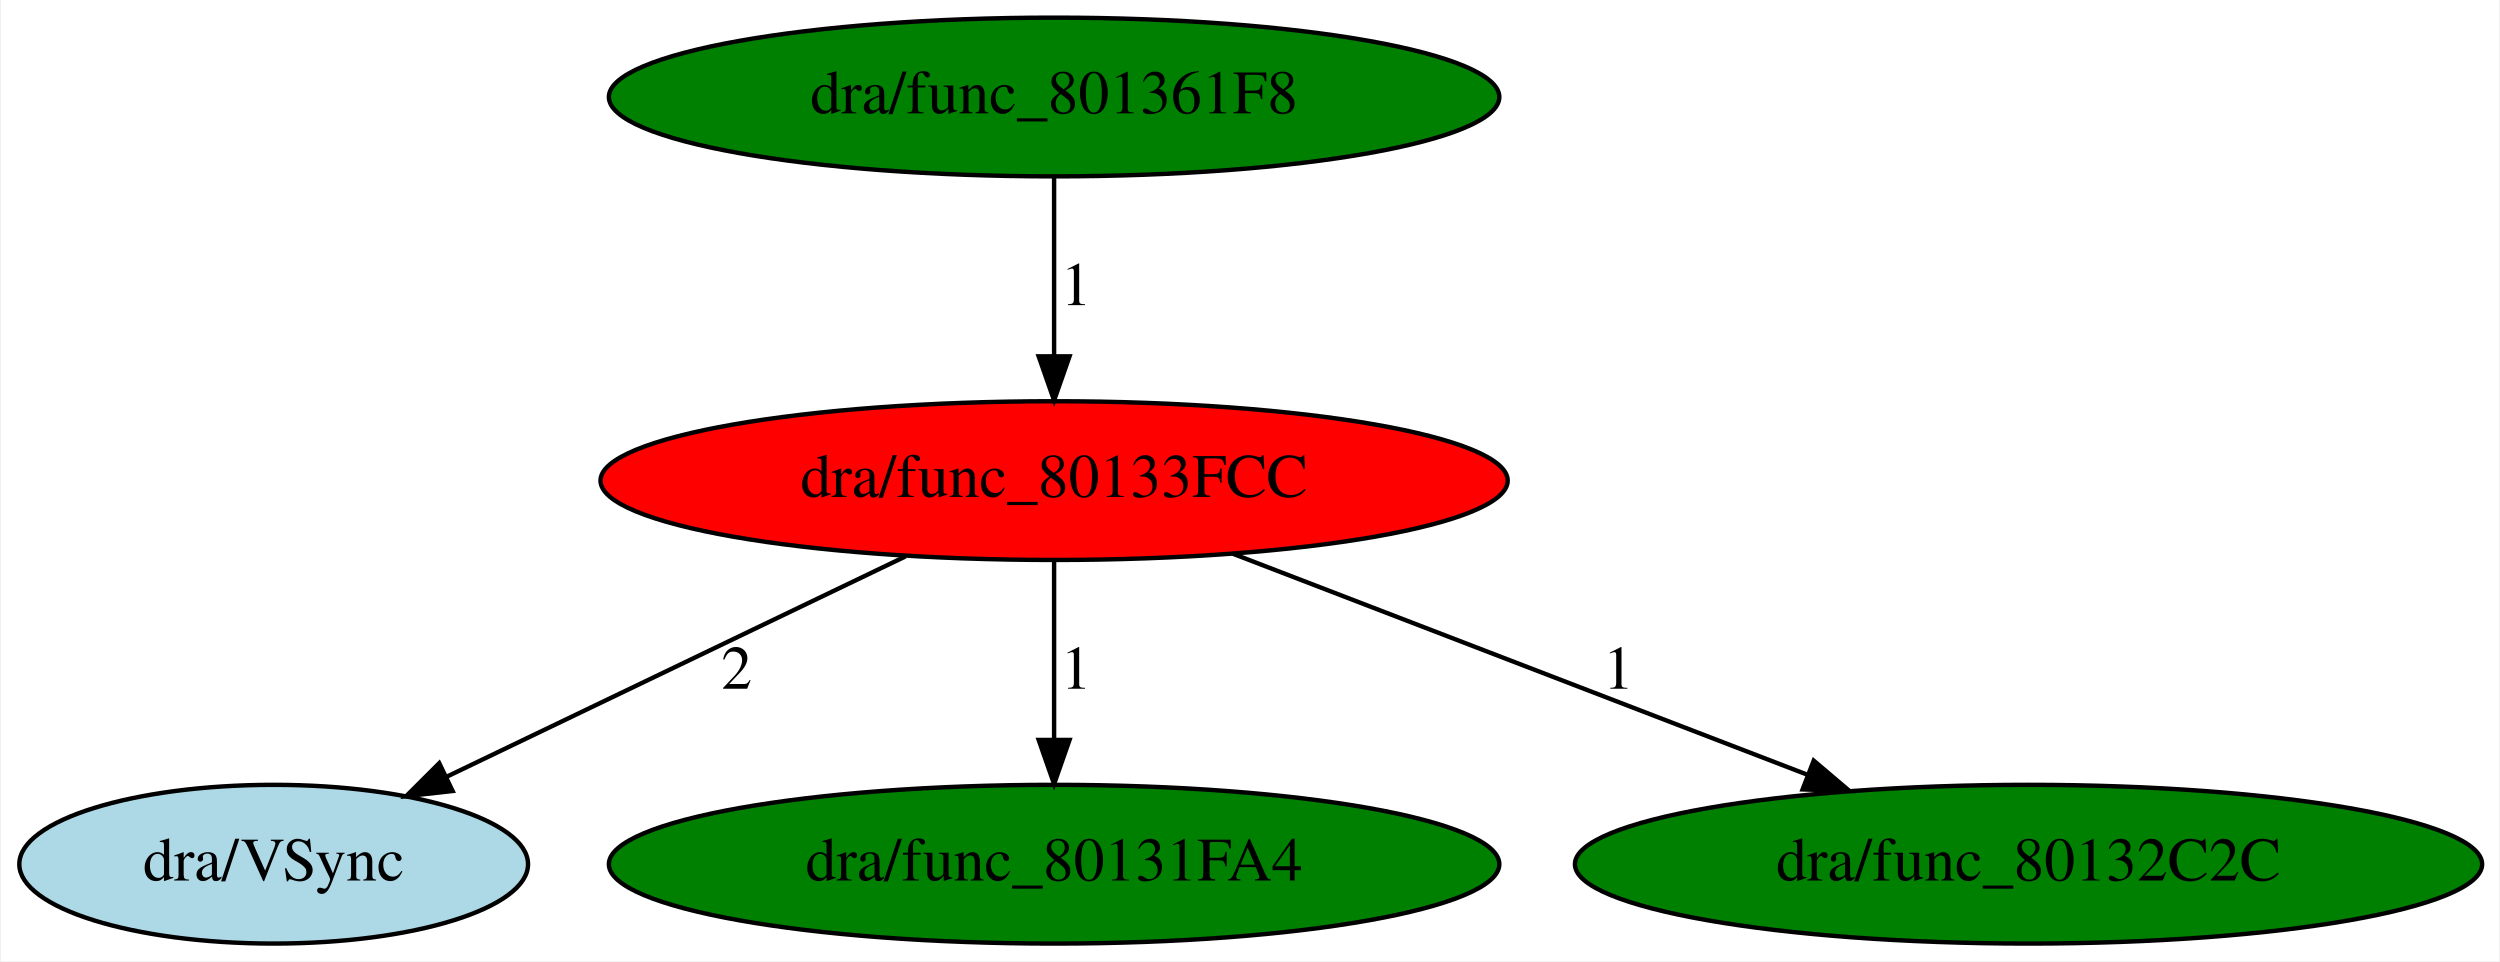
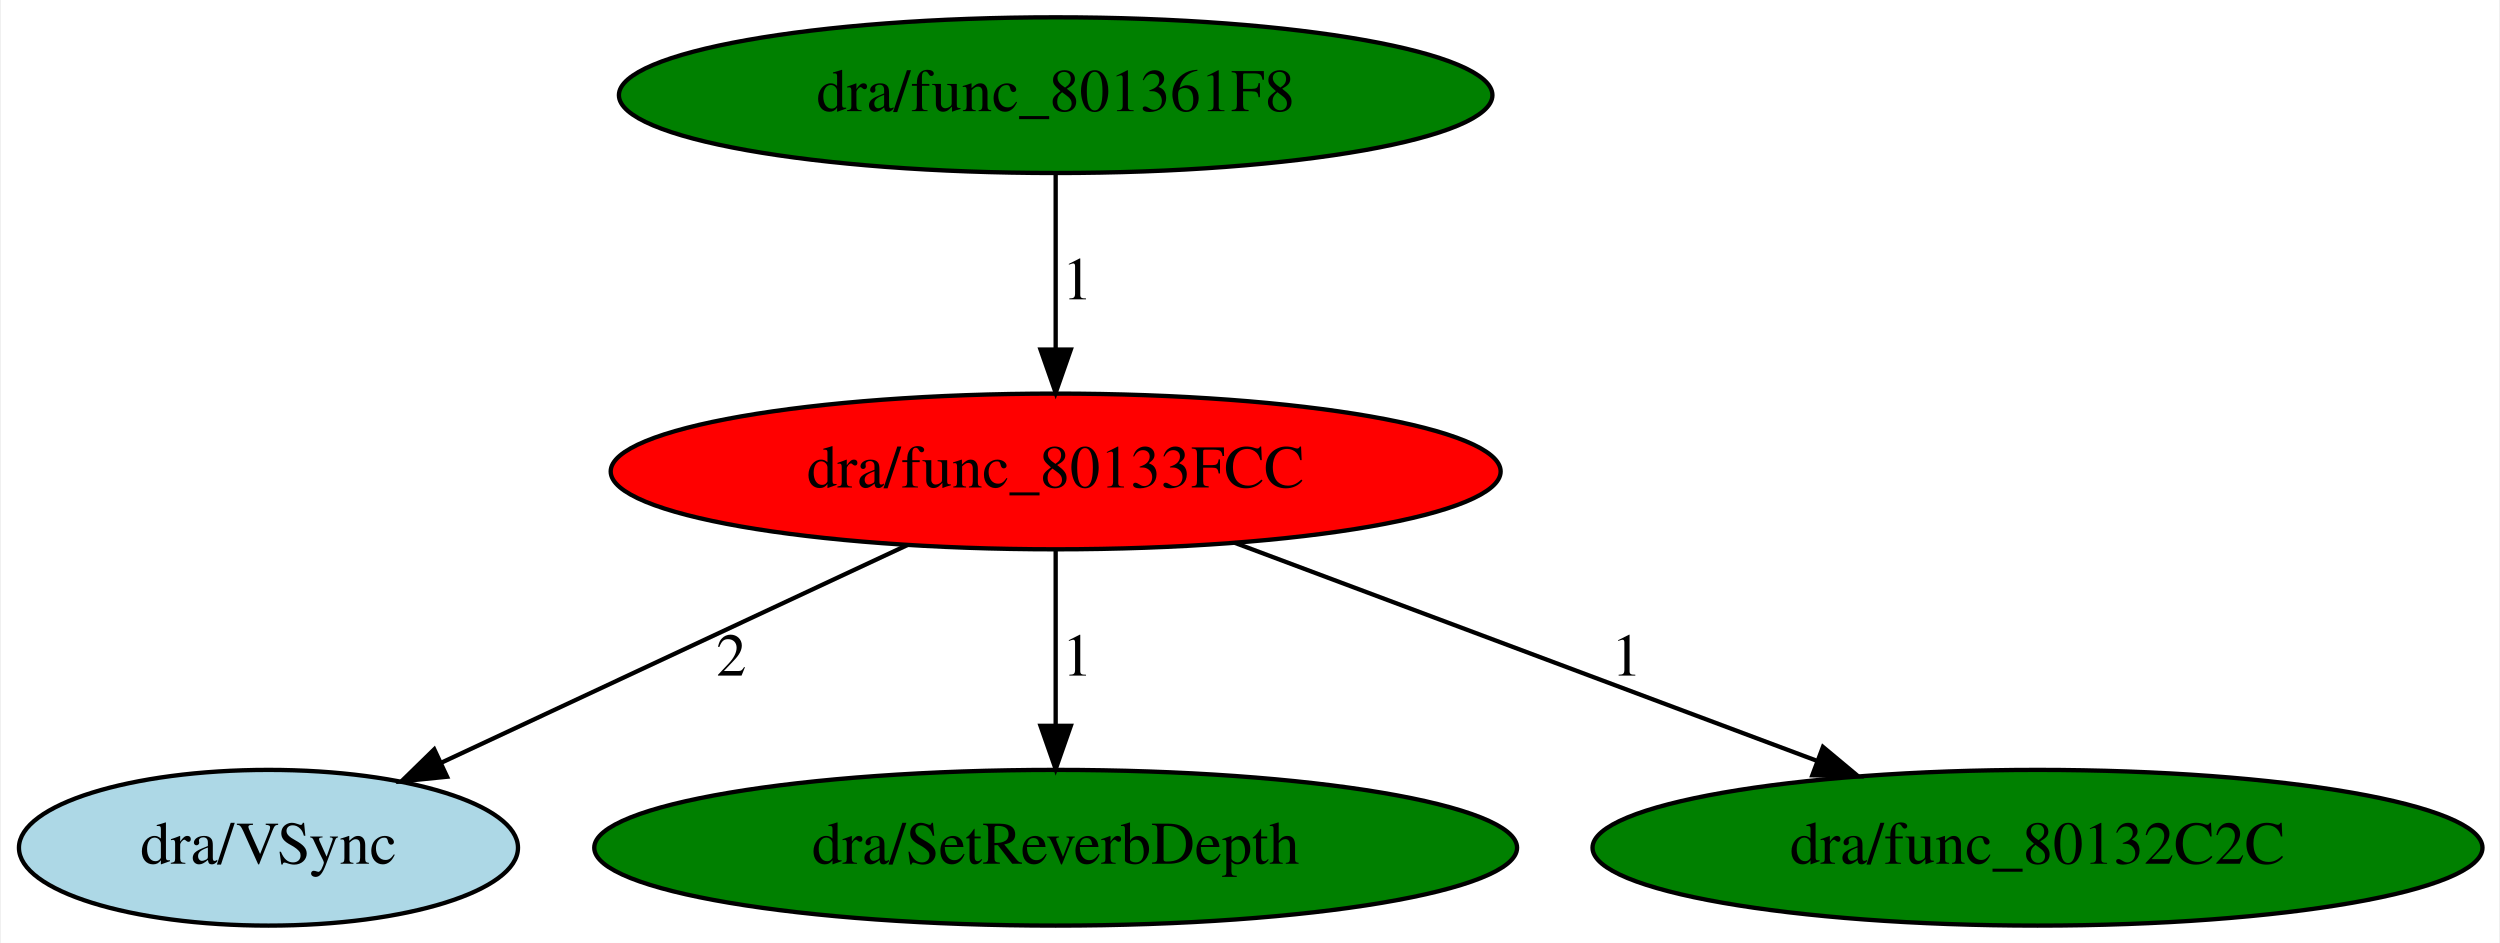
- <svg xmlns="http://www.w3.org/2000/svg" xmlns:xlink="http://www.w3.org/1999/xlink" width="567pt" height="218pt" viewBox="0.00 0.00 566.54 218.00">
+ <svg xmlns="http://www.w3.org/2000/svg" xmlns:xlink="http://www.w3.org/1999/xlink" width="578pt" height="218pt" viewBox="0.00 0.00 577.54 218.00">
  <g id="graph0" class="graph" transform="scale(1 1) rotate(0) translate(4 214)">
-     <polygon fill="white" stroke="transparent" points="-4,4 -4,-214 562.54,-214 562.54,4 -4,4" />
+     <polygon fill="white" stroke="transparent" points="-4,4 -4,-214 573.54,-214 573.54,4 -4,4" />
    <g id="node1" class="node">
-       <ellipse fill="red" stroke="black" cx="234.84" cy="-105" rx="102.88" ry="18" />
-       <text text-anchor="middle" x="234.84" y="-101.3" font-family="Times,serif" font-size="14.00">dra/func_80133FCC</text>
+       <ellipse fill="red" stroke="black" cx="239.84" cy="-105" rx="102.88" ry="18" />
+       <text text-anchor="middle" x="239.84" y="-101.3" font-family="Times,serif" font-size="14.00">dra/func_80133FCC</text>
    </g>
    <g id="node2" class="node">
      <g id="a_node2">
        <a xlink:href="VSync.svg" xlink:title="dra/VSync">
          <ellipse fill="lightblue" stroke="black" cx="57.84" cy="-18" rx="57.69" ry="18" />
          <text text-anchor="middle" x="57.84" y="-14.3" font-family="Times,serif" font-size="14.00">dra/VSync</text>
        </a>
      </g>
    </g>
    <g id="edge1" class="edge">
-       <path fill="none" stroke="black" d="M201.14,-87.81C171.5,-73.58 128.36,-52.86 97.16,-37.88" />
-       <polygon fill="black" stroke="black" points="98.42,-34.6 87.89,-33.43 95.39,-40.91 98.42,-34.6" />
-       <text text-anchor="middle" x="162.84" y="-57.8" font-family="Times,serif" font-size="14.00">2</text>
+       <path fill="none" stroke="black" d="M205.61,-88.01C174.97,-73.7 130.02,-52.71 97.75,-37.64" />
+       <polygon fill="black" stroke="black" points="99.13,-34.42 88.59,-33.36 96.17,-40.76 99.13,-34.42" />
+       <text text-anchor="middle" x="164.84" y="-57.8" font-family="Times,serif" font-size="14.00">2</text>
    </g>
    <g id="node3" class="node">
      <g id="a_node3">
-         <a xlink:href="func_80131FA4.svg" xlink:title="dra/func_80131FA4">
-           <ellipse fill="green" stroke="black" cx="234.84" cy="-18" rx="100.98" ry="18" />
-           <text text-anchor="middle" x="234.84" y="-14.3" font-family="Times,serif" font-size="14.00">dra/func_80131FA4</text>
+         <a xlink:href="SetReverbDepth.svg" xlink:title="dra/SetReverbDepth">
+           <ellipse fill="green" stroke="black" cx="239.84" cy="-18" rx="106.68" ry="18" />
+           <text text-anchor="middle" x="239.84" y="-14.3" font-family="Times,serif" font-size="14.00">dra/SetReverbDepth</text>
        </a>
      </g>
    </g>
    <g id="edge2" class="edge">
-       <path fill="none" stroke="black" d="M234.84,-86.8C234.84,-75.16 234.84,-59.55 234.84,-46.24" />
-       <polygon fill="black" stroke="black" points="238.34,-46.18 234.84,-36.18 231.34,-46.18 238.34,-46.18" />
-       <text text-anchor="middle" x="239.84" y="-57.8" font-family="Times,serif" font-size="14.00">1</text>
+       <path fill="none" stroke="black" d="M239.84,-86.8C239.84,-75.16 239.84,-59.55 239.84,-46.24" />
+       <polygon fill="black" stroke="black" points="243.34,-46.18 239.84,-36.18 236.34,-46.18 243.34,-46.18" />
+       <text text-anchor="middle" x="244.84" y="-57.8" font-family="Times,serif" font-size="14.00">1</text>
    </g>
    <g id="node4" class="node">
      <g id="a_node4">
        <a xlink:href="func_80132C2C.svg" xlink:title="dra/func_80132C2C">
-           <ellipse fill="green" stroke="black" cx="455.84" cy="-18" rx="102.88" ry="18" />
-           <text text-anchor="middle" x="455.84" y="-14.3" font-family="Times,serif" font-size="14.00">dra/func_80132C2C</text>
+           <ellipse fill="green" stroke="black" cx="466.84" cy="-18" rx="102.88" ry="18" />
+           <text text-anchor="middle" x="466.84" y="-14.3" font-family="Times,serif" font-size="14.00">dra/func_80132C2C</text>
        </a>
      </g>
    </g>
    <g id="edge3" class="edge">
-       <path fill="none" stroke="black" d="M275.38,-88.41C312.03,-74.32 366.11,-53.51 405.51,-38.36" />
-       <polygon fill="black" stroke="black" points="407.12,-41.49 415.19,-34.64 404.6,-34.96 407.12,-41.49" />
-       <text text-anchor="middle" x="362.84" y="-57.8" font-family="Times,serif" font-size="14.00">1</text>
+       <path fill="none" stroke="black" d="M281.22,-88.51C319.1,-74.32 375.29,-53.28 415.92,-38.07" />
+       <polygon fill="black" stroke="black" points="417.24,-41.31 425.37,-34.53 414.78,-34.76 417.24,-41.31" />
+       <text text-anchor="middle" x="371.84" y="-57.8" font-family="Times,serif" font-size="14.00">1</text>
    </g>
    <g id="node5" class="node">
      <g id="a_node5">
        <a xlink:href="func_801361F8.svg" xlink:title="dra/func_801361F8">
-           <ellipse fill="green" stroke="black" cx="234.84" cy="-192" rx="100.98" ry="18" />
-           <text text-anchor="middle" x="234.84" y="-188.3" font-family="Times,serif" font-size="14.00">dra/func_801361F8</text>
+           <ellipse fill="green" stroke="black" cx="239.84" cy="-192" rx="100.98" ry="18" />
+           <text text-anchor="middle" x="239.84" y="-188.3" font-family="Times,serif" font-size="14.00">dra/func_801361F8</text>
        </a>
      </g>
    </g>
    <g id="edge4" class="edge">
-       <path fill="none" stroke="black" d="M234.84,-173.8C234.84,-162.16 234.84,-146.55 234.84,-133.24" />
-       <polygon fill="black" stroke="black" points="238.34,-133.18 234.84,-123.18 231.34,-133.18 238.34,-133.18" />
-       <text text-anchor="middle" x="239.84" y="-144.8" font-family="Times,serif" font-size="14.00">1</text>
+       <path fill="none" stroke="black" d="M239.84,-173.8C239.84,-162.16 239.84,-146.55 239.84,-133.24" />
+       <polygon fill="black" stroke="black" points="243.34,-133.18 239.84,-123.18 236.34,-133.18 243.34,-133.18" />
+       <text text-anchor="middle" x="244.84" y="-144.8" font-family="Times,serif" font-size="14.00">1</text>
    </g>
  </g>
</svg>
